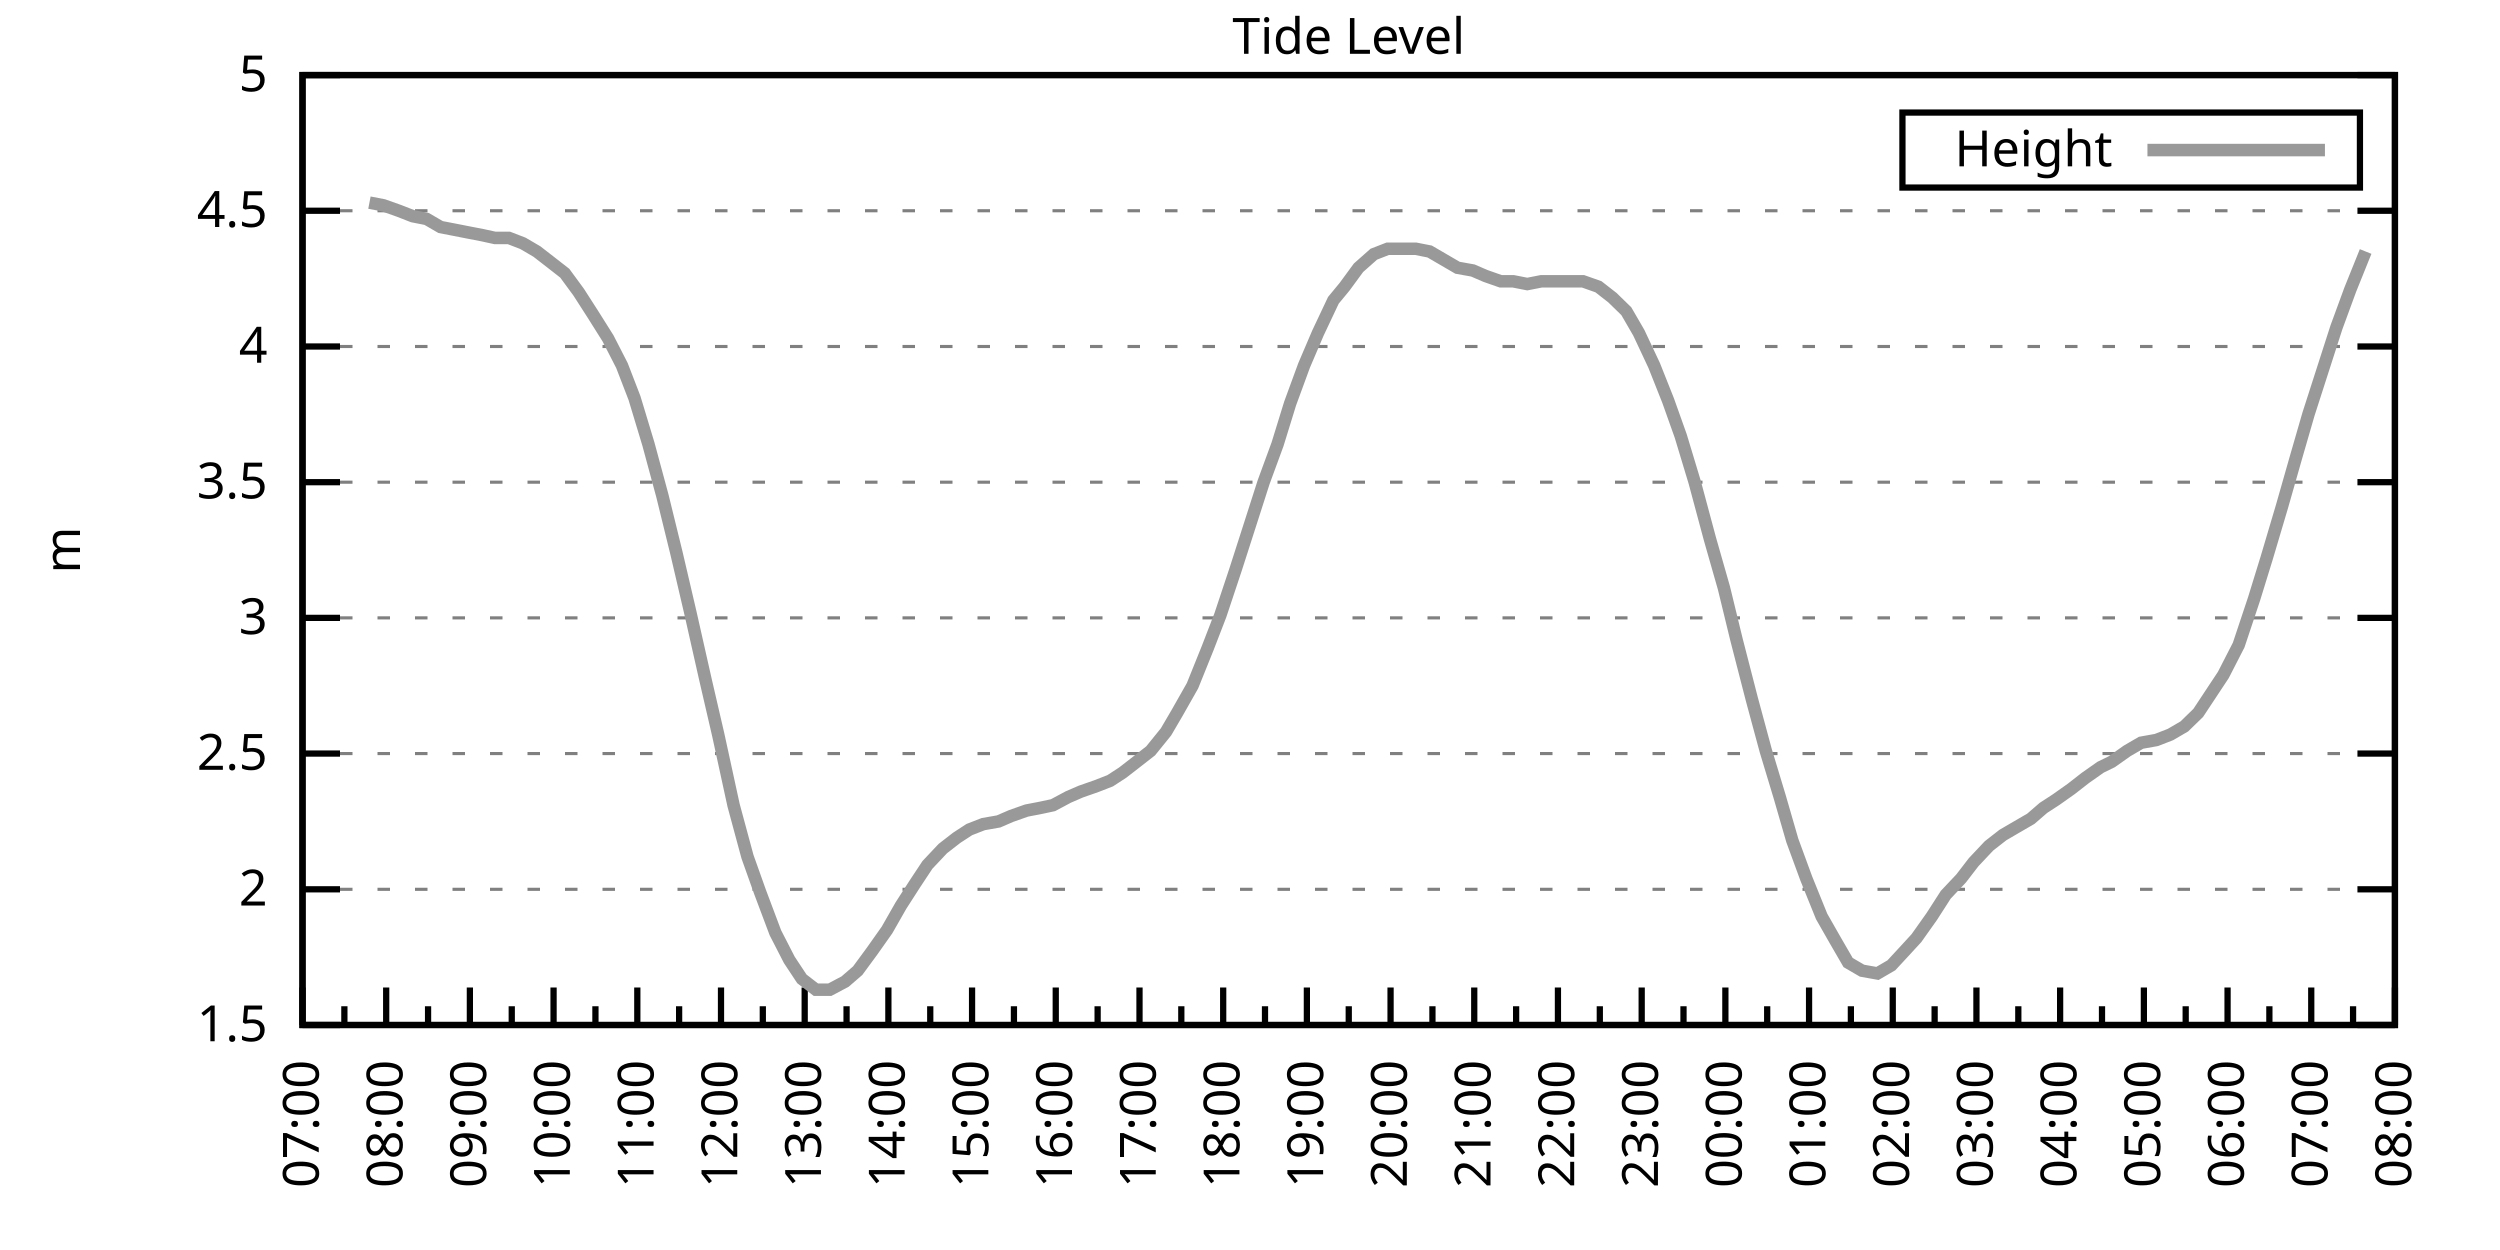
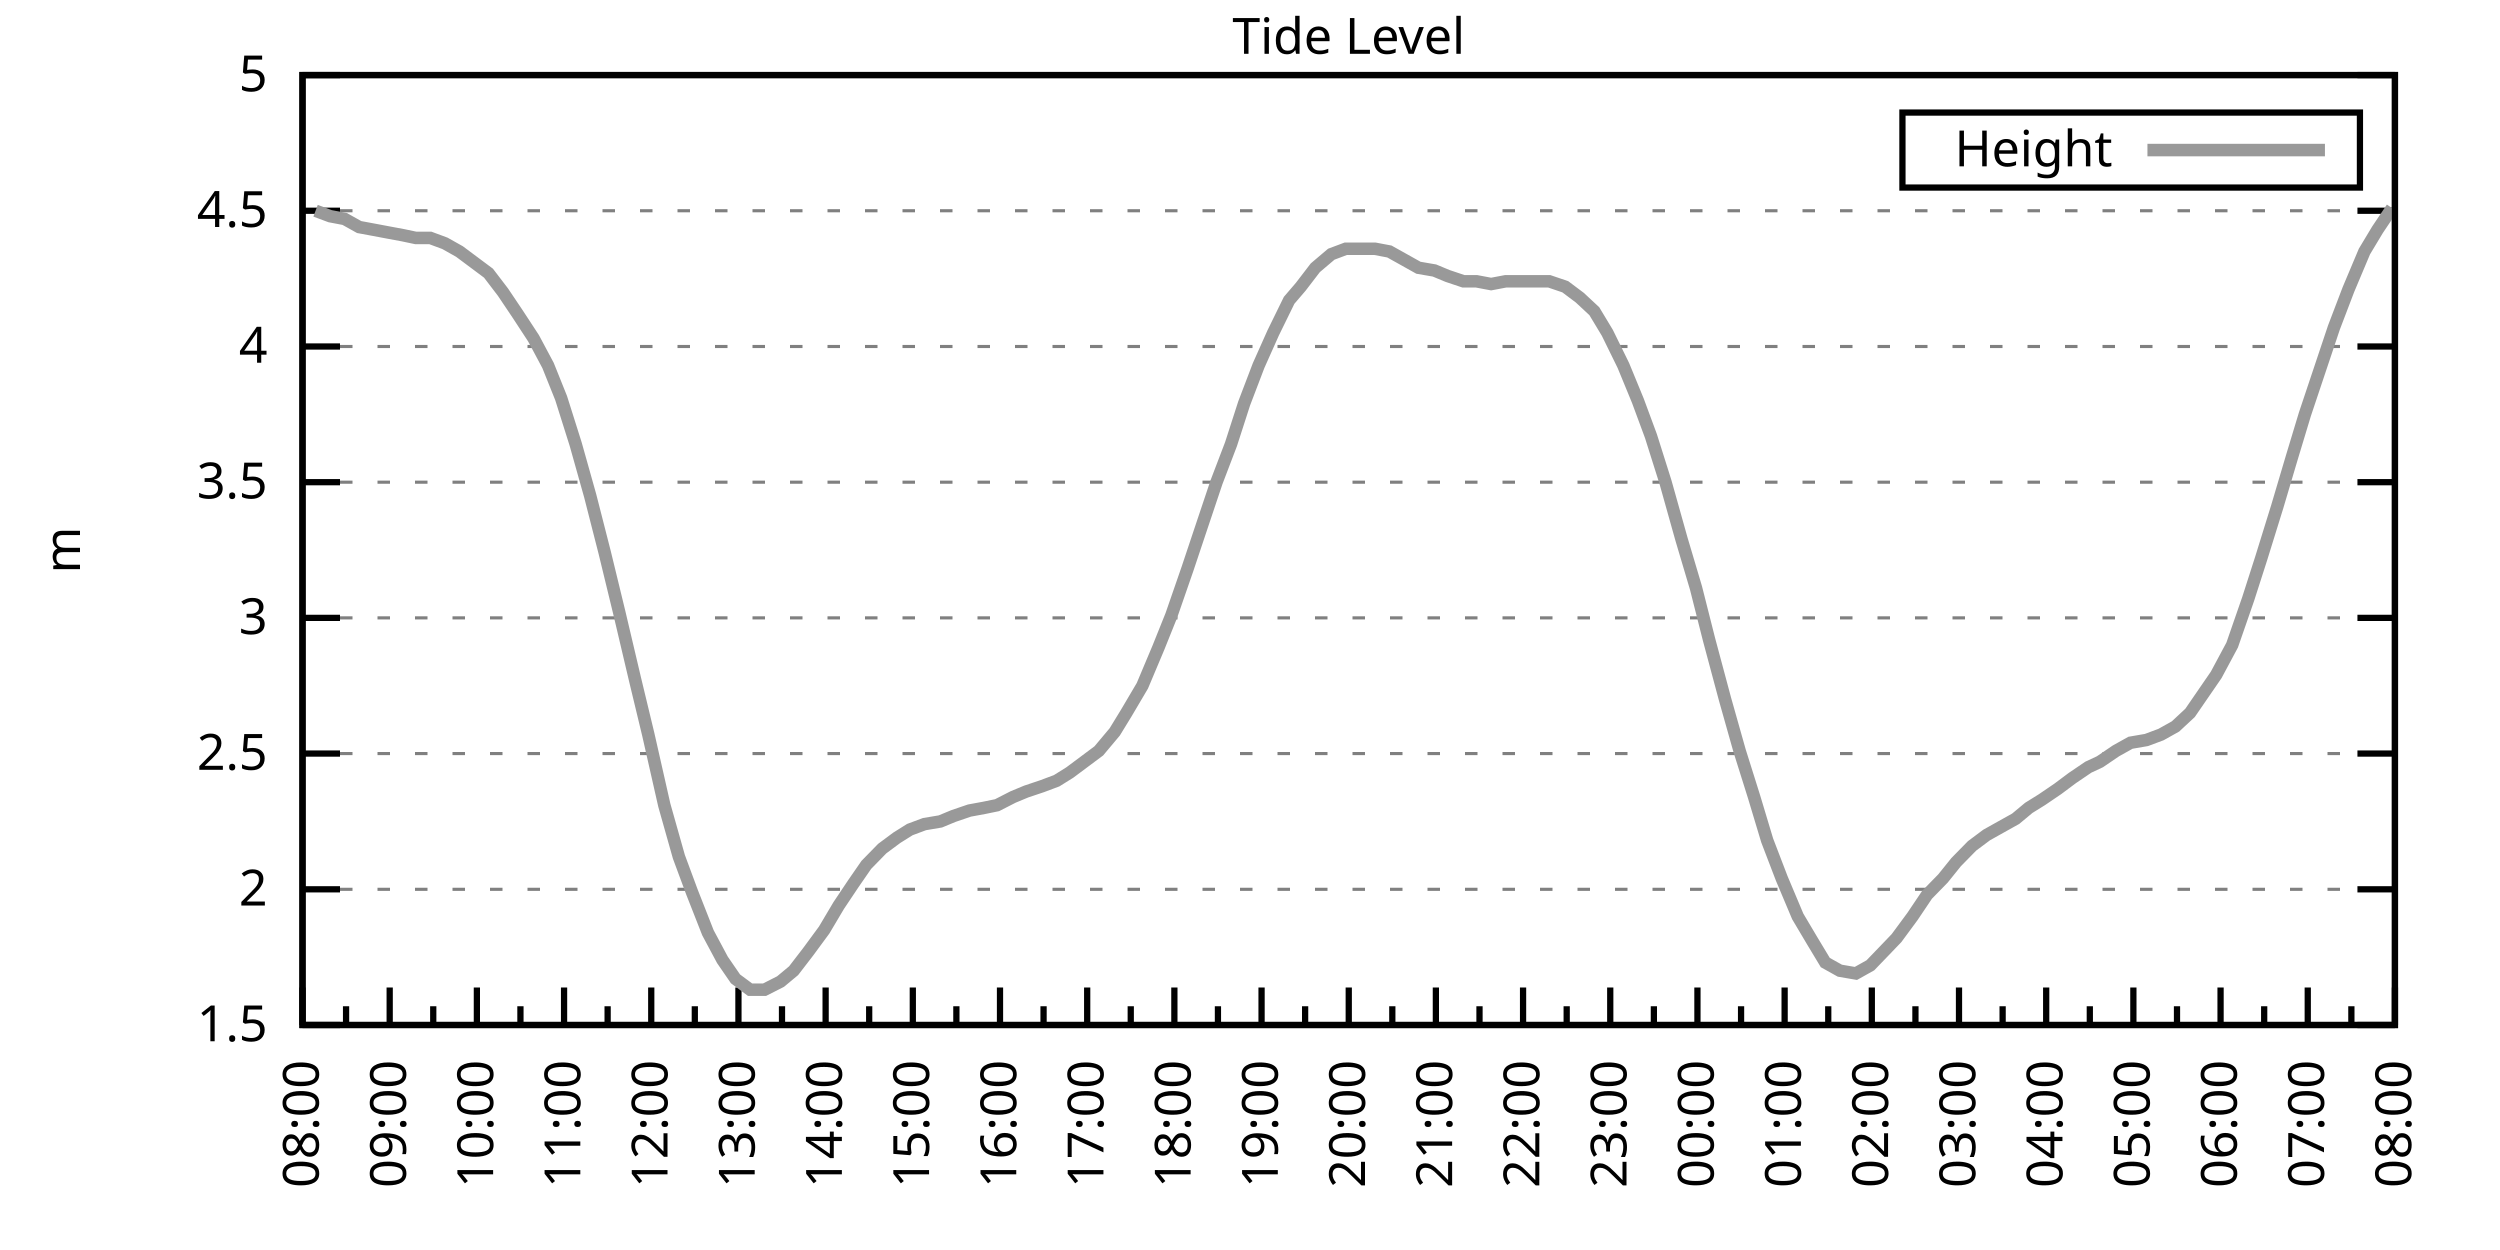
<svg xmlns="http://www.w3.org/2000/svg" xmlns:xlink="http://www.w3.org/1999/xlink" width="400" height="200" viewBox="0 0 400 200">
  <g id="gnuplot_canvas">
    <rect x="0" y="0" width="400" height="200" fill="none" />
    <defs>
      <circle id="gpDot" r="0.5" stroke-width="0.5" stroke="currentColor" />
      <path id="gpPt0" stroke-width="0.333" stroke="currentColor" d="M-1,0 h2 M0,-1 v2" />
      <path id="gpPt1" stroke-width="0.333" stroke="currentColor" d="M-1,-1 L1,1 M1,-1 L-1,1" />
      <path id="gpPt2" stroke-width="0.333" stroke="currentColor" d="M-1,0 L1,0 M0,-1 L0,1 M-1,-1 L1,1 M-1,1 L1,-1" />
      <rect id="gpPt3" stroke-width="0.333" stroke="currentColor" x="-1" y="-1" width="2" height="2" />
      <rect id="gpPt4" stroke-width="0.333" stroke="currentColor" fill="currentColor" x="-1" y="-1" width="2" height="2" />
      <circle id="gpPt5" stroke-width="0.333" stroke="currentColor" cx="0" cy="0" r="1" />
      <use xlink:href="#gpPt5" id="gpPt6" fill="currentColor" stroke="none" />
      <path id="gpPt7" stroke-width="0.333" stroke="currentColor" d="M0,-1.33 L-1.33,0.67 L1.33,0.67 z" />
      <use xlink:href="#gpPt7" id="gpPt8" fill="currentColor" stroke="none" />
      <use xlink:href="#gpPt7" id="gpPt9" stroke="currentColor" transform="rotate(180)" />
      <use xlink:href="#gpPt9" id="gpPt10" fill="currentColor" stroke="none" />
      <use xlink:href="#gpPt3" id="gpPt11" stroke="currentColor" transform="rotate(45)" />
      <use xlink:href="#gpPt11" id="gpPt12" fill="currentColor" stroke="none" />
      <path id="gpPt13" stroke-width="0.333" stroke="currentColor" d="M0,1.330 L1.265,0.411 L0.782,-1.067 L-0.782,-1.076 L-1.265,0.411 z" />
      <use xlink:href="#gpPt13" id="gpPt14" fill="currentColor" stroke="none" />
      <filter id="textbox" filterUnits="objectBoundingBox" x="0" y="0" height="1" width="1">
        <feFlood flood-color="white" flood-opacity="1" result="bgnd" />
        <feComposite in="SourceGraphic" in2="bgnd" operator="atop" />
      </filter>
      <filter id="greybox" filterUnits="objectBoundingBox" x="0" y="0" height="1" width="1">
        <feFlood flood-color="lightgrey" flood-opacity="1" result="grey" />
        <feComposite in="SourceGraphic" in2="grey" operator="atop" />
      </filter>
    </defs>
    <g fill="none" color="white" stroke="currentColor" stroke-width="1.00" stroke-linecap="butt" stroke-linejoin="miter">
</g>
    <g fill="none" color="black" stroke="currentColor" stroke-width="1.00" stroke-linecap="butt" stroke-linejoin="miter">
      <g stroke="none" shape-rendering="crispEdges">
        <polygon fill="rgb(255, 255, 255)" points="48.40,164.00 383.18,164.00 383.18,12.02 48.40,12.02 " />
      </g>
    </g>
    <g fill="none" color="black" stroke="currentColor" stroke-width="1.00" stroke-linecap="butt" stroke-linejoin="miter">
</g>
    <g fill="none" color="black" stroke="black" stroke-width="0.50" stroke-linecap="butt" stroke-linejoin="miter">
</g>
    <g fill="none" color="gray" stroke="currentColor" stroke-width="0.50" stroke-linecap="butt" stroke-linejoin="miter">
      <path stroke="gray" stroke-dasharray="2,4" class="gridline" d="M48.40,164.00 L383.19,164.00  " />
    </g>
    <g fill="none" color="gray" stroke="gray" stroke-width="1.00" stroke-linecap="butt" stroke-linejoin="miter">
</g>
    <g fill="none" color="black" stroke="currentColor" stroke-width="1.00" stroke-linecap="butt" stroke-linejoin="miter">
      <path stroke="black" d="M48.40,164.00 L54.40,164.00 M383.19,164.00 L377.19,164.00  " />
      <g transform="translate(42.80,166.60)" stroke="none" fill="black" font-family="Sans" font-size="8.00" text-anchor="end">
        <text>
          <tspan font-family="Sans"> 1.5</tspan>
        </text>
      </g>
    </g>
    <g fill="none" color="black" stroke="currentColor" stroke-width="1.00" stroke-linecap="butt" stroke-linejoin="miter">
</g>
    <g fill="none" color="black" stroke="black" stroke-width="0.50" stroke-linecap="butt" stroke-linejoin="miter">
</g>
    <g fill="none" color="gray" stroke="currentColor" stroke-width="0.50" stroke-linecap="butt" stroke-linejoin="miter">
      <path stroke="gray" stroke-dasharray="2,4" class="gridline" d="M48.40,142.29 L383.19,142.29  " />
    </g>
    <g fill="none" color="gray" stroke="gray" stroke-width="1.00" stroke-linecap="butt" stroke-linejoin="miter">
</g>
    <g fill="none" color="black" stroke="currentColor" stroke-width="1.00" stroke-linecap="butt" stroke-linejoin="miter">
      <path stroke="black" d="M48.40,142.29 L54.40,142.29 M383.19,142.29 L377.19,142.29  " />
      <g transform="translate(42.80,144.89)" stroke="none" fill="black" font-family="Sans" font-size="8.00" text-anchor="end">
        <text>
          <tspan font-family="Sans"> 2</tspan>
        </text>
      </g>
    </g>
    <g fill="none" color="black" stroke="currentColor" stroke-width="1.00" stroke-linecap="butt" stroke-linejoin="miter">
</g>
    <g fill="none" color="black" stroke="black" stroke-width="0.50" stroke-linecap="butt" stroke-linejoin="miter">
</g>
    <g fill="none" color="gray" stroke="currentColor" stroke-width="0.50" stroke-linecap="butt" stroke-linejoin="miter">
      <path stroke="gray" stroke-dasharray="2,4" class="gridline" d="M48.40,120.57 L383.19,120.57  " />
    </g>
    <g fill="none" color="gray" stroke="gray" stroke-width="1.00" stroke-linecap="butt" stroke-linejoin="miter">
</g>
    <g fill="none" color="black" stroke="currentColor" stroke-width="1.00" stroke-linecap="butt" stroke-linejoin="miter">
      <path stroke="black" d="M48.40,120.57 L54.40,120.57 M383.19,120.57 L377.19,120.57  " />
      <g transform="translate(42.80,123.17)" stroke="none" fill="black" font-family="Sans" font-size="8.00" text-anchor="end">
        <text>
          <tspan font-family="Sans"> 2.5</tspan>
        </text>
      </g>
    </g>
    <g fill="none" color="black" stroke="currentColor" stroke-width="1.00" stroke-linecap="butt" stroke-linejoin="miter">
</g>
    <g fill="none" color="black" stroke="black" stroke-width="0.50" stroke-linecap="butt" stroke-linejoin="miter">
</g>
    <g fill="none" color="gray" stroke="currentColor" stroke-width="0.50" stroke-linecap="butt" stroke-linejoin="miter">
      <path stroke="gray" stroke-dasharray="2,4" class="gridline" d="M48.40,98.86 L383.19,98.86  " />
    </g>
    <g fill="none" color="gray" stroke="gray" stroke-width="1.00" stroke-linecap="butt" stroke-linejoin="miter">
</g>
    <g fill="none" color="black" stroke="currentColor" stroke-width="1.00" stroke-linecap="butt" stroke-linejoin="miter">
      <path stroke="black" d="M48.40,98.86 L54.40,98.86 M383.19,98.86 L377.19,98.86  " />
      <g transform="translate(42.80,101.46)" stroke="none" fill="black" font-family="Sans" font-size="8.00" text-anchor="end">
        <text>
          <tspan font-family="Sans"> 3</tspan>
        </text>
      </g>
    </g>
    <g fill="none" color="black" stroke="currentColor" stroke-width="1.00" stroke-linecap="butt" stroke-linejoin="miter">
</g>
    <g fill="none" color="black" stroke="black" stroke-width="0.50" stroke-linecap="butt" stroke-linejoin="miter">
</g>
    <g fill="none" color="gray" stroke="currentColor" stroke-width="0.50" stroke-linecap="butt" stroke-linejoin="miter">
      <path stroke="gray" stroke-dasharray="2,4" class="gridline" d="M48.40,77.15 L383.19,77.15  " />
    </g>
    <g fill="none" color="gray" stroke="gray" stroke-width="1.00" stroke-linecap="butt" stroke-linejoin="miter">
</g>
    <g fill="none" color="black" stroke="currentColor" stroke-width="1.00" stroke-linecap="butt" stroke-linejoin="miter">
      <path stroke="black" d="M48.40,77.15 L54.40,77.15 M383.19,77.15 L377.19,77.15  " />
      <g transform="translate(42.80,79.75)" stroke="none" fill="black" font-family="Sans" font-size="8.00" text-anchor="end">
        <text>
          <tspan font-family="Sans"> 3.5</tspan>
        </text>
      </g>
    </g>
    <g fill="none" color="black" stroke="currentColor" stroke-width="1.00" stroke-linecap="butt" stroke-linejoin="miter">
</g>
    <g fill="none" color="black" stroke="black" stroke-width="0.50" stroke-linecap="butt" stroke-linejoin="miter">
</g>
    <g fill="none" color="gray" stroke="currentColor" stroke-width="0.50" stroke-linecap="butt" stroke-linejoin="miter">
      <path stroke="gray" stroke-dasharray="2,4" class="gridline" d="M48.40,55.44 L383.19,55.44  " />
    </g>
    <g fill="none" color="gray" stroke="gray" stroke-width="1.00" stroke-linecap="butt" stroke-linejoin="miter">
</g>
    <g fill="none" color="black" stroke="currentColor" stroke-width="1.00" stroke-linecap="butt" stroke-linejoin="miter">
      <path stroke="black" d="M48.40,55.44 L54.40,55.44 M383.19,55.44 L377.19,55.44  " />
      <g transform="translate(42.80,58.04)" stroke="none" fill="black" font-family="Sans" font-size="8.00" text-anchor="end">
        <text>
          <tspan font-family="Sans"> 4</tspan>
        </text>
      </g>
    </g>
    <g fill="none" color="black" stroke="currentColor" stroke-width="1.00" stroke-linecap="butt" stroke-linejoin="miter">
</g>
    <g fill="none" color="black" stroke="black" stroke-width="0.50" stroke-linecap="butt" stroke-linejoin="miter">
</g>
    <g fill="none" color="gray" stroke="currentColor" stroke-width="0.50" stroke-linecap="butt" stroke-linejoin="miter">
      <path stroke="gray" stroke-dasharray="2,4" class="gridline" d="M48.40,33.72 L383.19,33.72  " />
    </g>
    <g fill="none" color="gray" stroke="gray" stroke-width="1.00" stroke-linecap="butt" stroke-linejoin="miter">
</g>
    <g fill="none" color="black" stroke="currentColor" stroke-width="1.00" stroke-linecap="butt" stroke-linejoin="miter">
      <path stroke="black" d="M48.40,33.72 L54.40,33.72 M383.19,33.72 L377.19,33.72  " />
      <g transform="translate(42.80,36.32)" stroke="none" fill="black" font-family="Sans" font-size="8.00" text-anchor="end">
        <text>
          <tspan font-family="Sans"> 4.5</tspan>
        </text>
      </g>
    </g>
    <g fill="none" color="black" stroke="currentColor" stroke-width="1.00" stroke-linecap="butt" stroke-linejoin="miter">
</g>
    <g fill="none" color="black" stroke="black" stroke-width="0.50" stroke-linecap="butt" stroke-linejoin="miter">
</g>
    <g fill="none" color="gray" stroke="currentColor" stroke-width="0.50" stroke-linecap="butt" stroke-linejoin="miter">
      <path stroke="gray" stroke-dasharray="2,4" class="gridline" d="M48.40,12.01 L383.19,12.01  " />
    </g>
    <g fill="none" color="gray" stroke="gray" stroke-width="1.00" stroke-linecap="butt" stroke-linejoin="miter">
</g>
    <g fill="none" color="black" stroke="currentColor" stroke-width="1.00" stroke-linecap="butt" stroke-linejoin="miter">
      <path stroke="black" d="M48.40,12.01 L54.40,12.01 M383.19,12.01 L377.19,12.01  " />
      <g transform="translate(42.80,14.61)" stroke="none" fill="black" font-family="Sans" font-size="8.00" text-anchor="end">
        <text>
          <tspan font-family="Sans"> 5</tspan>
        </text>
      </g>
    </g>
    <g fill="none" color="black" stroke="currentColor" stroke-width="1.00" stroke-linecap="butt" stroke-linejoin="miter">
      <path stroke="black" d="M48.40,164.00 L48.40,158.00  " />
      <g transform="translate(51.00,169.60) rotate(270)" stroke="none" fill="black" font-family="Sans" font-size="8.00" text-anchor="end">
        <text>
+           <tspan font-family="Sans">08:00</tspan>
+         </text>
+       </g>
+     </g>
+     <g fill="none" color="black" stroke="currentColor" stroke-width="1.00" stroke-linecap="butt" stroke-linejoin="miter">
+       <path stroke="black" d="M55.37,164.00 L55.37,161.00 M62.35,164.00 L62.35,158.00  " />
+       <g transform="translate(64.95,169.60) rotate(270)" stroke="none" fill="black" font-family="Sans" font-size="8.00" text-anchor="end">
+         <text>
+           <tspan font-family="Sans">09:00</tspan>
+         </text>
+       </g>
+     </g>
+     <g fill="none" color="black" stroke="currentColor" stroke-width="1.00" stroke-linecap="butt" stroke-linejoin="miter">
+       <path stroke="black" d="M69.32,164.00 L69.32,161.00 M76.30,164.00 L76.30,158.00  " />
+       <g transform="translate(78.90,169.60) rotate(270)" stroke="none" fill="black" font-family="Sans" font-size="8.00" text-anchor="end">
+         <text>
+           <tspan font-family="Sans">10:00</tspan>
+         </text>
+       </g>
+     </g>
+     <g fill="none" color="black" stroke="currentColor" stroke-width="1.00" stroke-linecap="butt" stroke-linejoin="miter">
+       <path stroke="black" d="M83.27,164.00 L83.27,161.00 M90.25,164.00 L90.25,158.00  " />
+       <g transform="translate(92.85,169.60) rotate(270)" stroke="none" fill="black" font-family="Sans" font-size="8.00" text-anchor="end">
+         <text>
+           <tspan font-family="Sans">11:00</tspan>
+         </text>
+       </g>
+     </g>
+     <g fill="none" color="black" stroke="currentColor" stroke-width="1.00" stroke-linecap="butt" stroke-linejoin="miter">
+       <path stroke="black" d="M97.22,164.00 L97.22,161.00 M104.20,164.00 L104.20,158.00  " />
+       <g transform="translate(106.80,169.60) rotate(270)" stroke="none" fill="black" font-family="Sans" font-size="8.00" text-anchor="end">
+         <text>
+           <tspan font-family="Sans">12:00</tspan>
+         </text>
+       </g>
+     </g>
+     <g fill="none" color="black" stroke="currentColor" stroke-width="1.00" stroke-linecap="butt" stroke-linejoin="miter">
+       <path stroke="black" d="M111.17,164.00 L111.17,161.00 M118.15,164.00 L118.15,158.00  " />
+       <g transform="translate(120.75,169.60) rotate(270)" stroke="none" fill="black" font-family="Sans" font-size="8.00" text-anchor="end">
+         <text>
+           <tspan font-family="Sans">13:00</tspan>
+         </text>
+       </g>
+     </g>
+     <g fill="none" color="black" stroke="currentColor" stroke-width="1.00" stroke-linecap="butt" stroke-linejoin="miter">
+       <path stroke="black" d="M125.12,164.00 L125.12,161.00 M132.10,164.00 L132.10,158.00  " />
+       <g transform="translate(134.70,169.60) rotate(270)" stroke="none" fill="black" font-family="Sans" font-size="8.00" text-anchor="end">
+         <text>
+           <tspan font-family="Sans">14:00</tspan>
+         </text>
+       </g>
+     </g>
+     <g fill="none" color="black" stroke="currentColor" stroke-width="1.00" stroke-linecap="butt" stroke-linejoin="miter">
+       <path stroke="black" d="M139.07,164.00 L139.07,161.00 M146.05,164.00 L146.05,158.00  " />
+       <g transform="translate(148.65,169.60) rotate(270)" stroke="none" fill="black" font-family="Sans" font-size="8.00" text-anchor="end">
+         <text>
+           <tspan font-family="Sans">15:00</tspan>
+         </text>
+       </g>
+     </g>
+     <g fill="none" color="black" stroke="currentColor" stroke-width="1.00" stroke-linecap="butt" stroke-linejoin="miter">
+       <path stroke="black" d="M153.02,164.00 L153.02,161.00 M160.00,164.00 L160.00,158.00  " />
+       <g transform="translate(162.60,169.60) rotate(270)" stroke="none" fill="black" font-family="Sans" font-size="8.00" text-anchor="end">
+         <text>
+           <tspan font-family="Sans">16:00</tspan>
+         </text>
+       </g>
+     </g>
+     <g fill="none" color="black" stroke="currentColor" stroke-width="1.00" stroke-linecap="butt" stroke-linejoin="miter">
+       <path stroke="black" d="M166.97,164.00 L166.97,161.00 M173.95,164.00 L173.95,158.00  " />
+       <g transform="translate(176.55,169.60) rotate(270)" stroke="none" fill="black" font-family="Sans" font-size="8.00" text-anchor="end">
+         <text>
+           <tspan font-family="Sans">17:00</tspan>
+         </text>
+       </g>
+     </g>
+     <g fill="none" color="black" stroke="currentColor" stroke-width="1.00" stroke-linecap="butt" stroke-linejoin="miter">
+       <path stroke="black" d="M180.92,164.00 L180.92,161.00 M187.90,164.00 L187.90,158.00  " />
+       <g transform="translate(190.50,169.60) rotate(270)" stroke="none" fill="black" font-family="Sans" font-size="8.00" text-anchor="end">
+         <text>
+           <tspan font-family="Sans">18:00</tspan>
+         </text>
+       </g>
+     </g>
+     <g fill="none" color="black" stroke="currentColor" stroke-width="1.00" stroke-linecap="butt" stroke-linejoin="miter">
+       <path stroke="black" d="M194.87,164.00 L194.87,161.00 M201.85,164.00 L201.85,158.00  " />
+       <g transform="translate(204.45,169.60) rotate(270)" stroke="none" fill="black" font-family="Sans" font-size="8.00" text-anchor="end">
+         <text>
+           <tspan font-family="Sans">19:00</tspan>
+         </text>
+       </g>
+     </g>
+     <g fill="none" color="black" stroke="currentColor" stroke-width="1.00" stroke-linecap="butt" stroke-linejoin="miter">
+       <path stroke="black" d="M208.82,164.00 L208.82,161.00 M215.80,164.00 L215.80,158.00  " />
+       <g transform="translate(218.40,169.60) rotate(270)" stroke="none" fill="black" font-family="Sans" font-size="8.00" text-anchor="end">
+         <text>
+           <tspan font-family="Sans">20:00</tspan>
+         </text>
+       </g>
+     </g>
+     <g fill="none" color="black" stroke="currentColor" stroke-width="1.00" stroke-linecap="butt" stroke-linejoin="miter">
+       <path stroke="black" d="M222.77,164.00 L222.77,161.00 M229.74,164.00 L229.74,158.00  " />
+       <g transform="translate(232.34,169.60) rotate(270)" stroke="none" fill="black" font-family="Sans" font-size="8.00" text-anchor="end">
+         <text>
+           <tspan font-family="Sans">21:00</tspan>
+         </text>
+       </g>
+     </g>
+     <g fill="none" color="black" stroke="currentColor" stroke-width="1.00" stroke-linecap="butt" stroke-linejoin="miter">
+       <path stroke="black" d="M236.72,164.00 L236.72,161.00 M243.69,164.00 L243.69,158.00  " />
+       <g transform="translate(246.29,169.60) rotate(270)" stroke="none" fill="black" font-family="Sans" font-size="8.00" text-anchor="end">
+         <text>
+           <tspan font-family="Sans">22:00</tspan>
+         </text>
+       </g>
+     </g>
+     <g fill="none" color="black" stroke="currentColor" stroke-width="1.00" stroke-linecap="butt" stroke-linejoin="miter">
+       <path stroke="black" d="M250.67,164.00 L250.67,161.00 M257.64,164.00 L257.64,158.00  " />
+       <g transform="translate(260.24,169.60) rotate(270)" stroke="none" fill="black" font-family="Sans" font-size="8.00" text-anchor="end">
+         <text>
+           <tspan font-family="Sans">23:00</tspan>
+         </text>
+       </g>
+     </g>
+     <g fill="none" color="black" stroke="currentColor" stroke-width="1.00" stroke-linecap="butt" stroke-linejoin="miter">
+       <path stroke="black" d="M264.62,164.00 L264.62,161.00 M271.59,164.00 L271.59,158.00  " />
+       <g transform="translate(274.19,169.60) rotate(270)" stroke="none" fill="black" font-family="Sans" font-size="8.00" text-anchor="end">
+         <text>
+           <tspan font-family="Sans">00:00</tspan>
+         </text>
+       </g>
+     </g>
+     <g fill="none" color="black" stroke="currentColor" stroke-width="1.00" stroke-linecap="butt" stroke-linejoin="miter">
+       <path stroke="black" d="M278.57,164.00 L278.57,161.00 M285.54,164.00 L285.54,158.00  " />
+       <g transform="translate(288.14,169.60) rotate(270)" stroke="none" fill="black" font-family="Sans" font-size="8.00" text-anchor="end">
+         <text>
+           <tspan font-family="Sans">01:00</tspan>
+         </text>
+       </g>
+     </g>
+     <g fill="none" color="black" stroke="currentColor" stroke-width="1.00" stroke-linecap="butt" stroke-linejoin="miter">
+       <path stroke="black" d="M292.52,164.00 L292.52,161.00 M299.49,164.00 L299.49,158.00  " />
+       <g transform="translate(302.09,169.60) rotate(270)" stroke="none" fill="black" font-family="Sans" font-size="8.00" text-anchor="end">
+         <text>
+           <tspan font-family="Sans">02:00</tspan>
+         </text>
+       </g>
+     </g>
+     <g fill="none" color="black" stroke="currentColor" stroke-width="1.00" stroke-linecap="butt" stroke-linejoin="miter">
+       <path stroke="black" d="M306.47,164.00 L306.47,161.00 M313.44,164.00 L313.44,158.00  " />
+       <g transform="translate(316.04,169.60) rotate(270)" stroke="none" fill="black" font-family="Sans" font-size="8.00" text-anchor="end">
+         <text>
+           <tspan font-family="Sans">03:00</tspan>
+         </text>
+       </g>
+     </g>
+     <g fill="none" color="black" stroke="currentColor" stroke-width="1.00" stroke-linecap="butt" stroke-linejoin="miter">
+       <path stroke="black" d="M320.42,164.00 L320.42,161.00 M327.39,164.00 L327.39,158.00  " />
+       <g transform="translate(329.99,169.60) rotate(270)" stroke="none" fill="black" font-family="Sans" font-size="8.00" text-anchor="end">
+         <text>
+           <tspan font-family="Sans">04:00</tspan>
+         </text>
+       </g>
+     </g>
+     <g fill="none" color="black" stroke="currentColor" stroke-width="1.00" stroke-linecap="butt" stroke-linejoin="miter">
+       <path stroke="black" d="M334.37,164.00 L334.37,161.00 M341.34,164.00 L341.34,158.00  " />
+       <g transform="translate(343.94,169.60) rotate(270)" stroke="none" fill="black" font-family="Sans" font-size="8.00" text-anchor="end">
+         <text>
+           <tspan font-family="Sans">05:00</tspan>
+         </text>
+       </g>
+     </g>
+     <g fill="none" color="black" stroke="currentColor" stroke-width="1.00" stroke-linecap="butt" stroke-linejoin="miter">
+       <path stroke="black" d="M348.32,164.00 L348.32,161.00 M355.29,164.00 L355.29,158.00  " />
+       <g transform="translate(357.89,169.60) rotate(270)" stroke="none" fill="black" font-family="Sans" font-size="8.00" text-anchor="end">
+         <text>
+           <tspan font-family="Sans">06:00</tspan>
+         </text>
+       </g>
+     </g>
+     <g fill="none" color="black" stroke="currentColor" stroke-width="1.00" stroke-linecap="butt" stroke-linejoin="miter">
+       <path stroke="black" d="M362.27,164.00 L362.27,161.00 M369.24,164.00 L369.24,158.00  " />
+       <g transform="translate(371.84,169.60) rotate(270)" stroke="none" fill="black" font-family="Sans" font-size="8.00" text-anchor="end">
+         <text>
          <tspan font-family="Sans">07:00</tspan>
        </text>
      </g>
    </g>
    <g fill="none" color="black" stroke="currentColor" stroke-width="1.00" stroke-linecap="butt" stroke-linejoin="miter">
-       <path stroke="black" d="M55.10,164.00 L55.10,161.00 M61.79,164.00 L61.79,158.00  " />
-       <g transform="translate(64.39,169.60) rotate(270)" stroke="none" fill="black" font-family="Sans" font-size="8.00" text-anchor="end">
-         <text>
-           <tspan font-family="Sans">08:00</tspan>
-         </text>
-       </g>
-     </g>
-     <g fill="none" color="black" stroke="currentColor" stroke-width="1.00" stroke-linecap="butt" stroke-linejoin="miter">
-       <path stroke="black" d="M68.49,164.00 L68.49,161.00 M75.18,164.00 L75.18,158.00  " />
-       <g transform="translate(77.78,169.60) rotate(270)" stroke="none" fill="black" font-family="Sans" font-size="8.00" text-anchor="end">
-         <text>
-           <tspan font-family="Sans">09:00</tspan>
-         </text>
-       </g>
-     </g>
-     <g fill="none" color="black" stroke="currentColor" stroke-width="1.00" stroke-linecap="butt" stroke-linejoin="miter">
-       <path stroke="black" d="M81.88,164.00 L81.88,161.00 M88.57,164.00 L88.57,158.00  " />
-       <g transform="translate(91.17,169.60) rotate(270)" stroke="none" fill="black" font-family="Sans" font-size="8.00" text-anchor="end">
-         <text>
-           <tspan font-family="Sans">10:00</tspan>
-         </text>
-       </g>
-     </g>
-     <g fill="none" color="black" stroke="currentColor" stroke-width="1.00" stroke-linecap="butt" stroke-linejoin="miter">
-       <path stroke="black" d="M95.27,164.00 L95.27,161.00 M101.97,164.00 L101.97,158.00  " />
-       <g transform="translate(104.57,169.60) rotate(270)" stroke="none" fill="black" font-family="Sans" font-size="8.00" text-anchor="end">
-         <text>
-           <tspan font-family="Sans">11:00</tspan>
-         </text>
-       </g>
-     </g>
-     <g fill="none" color="black" stroke="currentColor" stroke-width="1.00" stroke-linecap="butt" stroke-linejoin="miter">
-       <path stroke="black" d="M108.66,164.00 L108.66,161.00 M115.36,164.00 L115.36,158.00  " />
-       <g transform="translate(117.96,169.60) rotate(270)" stroke="none" fill="black" font-family="Sans" font-size="8.00" text-anchor="end">
-         <text>
-           <tspan font-family="Sans">12:00</tspan>
-         </text>
-       </g>
-     </g>
-     <g fill="none" color="black" stroke="currentColor" stroke-width="1.00" stroke-linecap="butt" stroke-linejoin="miter">
-       <path stroke="black" d="M122.05,164.00 L122.05,161.00 M128.75,164.00 L128.75,158.00  " />
-       <g transform="translate(131.35,169.60) rotate(270)" stroke="none" fill="black" font-family="Sans" font-size="8.00" text-anchor="end">
-         <text>
-           <tspan font-family="Sans">13:00</tspan>
-         </text>
-       </g>
-     </g>
-     <g fill="none" color="black" stroke="currentColor" stroke-width="1.00" stroke-linecap="butt" stroke-linejoin="miter">
-       <path stroke="black" d="M135.45,164.00 L135.45,161.00 M142.14,164.00 L142.14,158.00  " />
-       <g transform="translate(144.74,169.60) rotate(270)" stroke="none" fill="black" font-family="Sans" font-size="8.00" text-anchor="end">
-         <text>
-           <tspan font-family="Sans">14:00</tspan>
-         </text>
-       </g>
-     </g>
-     <g fill="none" color="black" stroke="currentColor" stroke-width="1.00" stroke-linecap="butt" stroke-linejoin="miter">
-       <path stroke="black" d="M148.84,164.00 L148.84,161.00 M155.53,164.00 L155.53,158.00  " />
-       <g transform="translate(158.13,169.60) rotate(270)" stroke="none" fill="black" font-family="Sans" font-size="8.00" text-anchor="end">
-         <text>
-           <tspan font-family="Sans">15:00</tspan>
-         </text>
-       </g>
-     </g>
-     <g fill="none" color="black" stroke="currentColor" stroke-width="1.00" stroke-linecap="butt" stroke-linejoin="miter">
-       <path stroke="black" d="M162.23,164.00 L162.23,161.00 M168.92,164.00 L168.92,158.00  " />
-       <g transform="translate(171.52,169.60) rotate(270)" stroke="none" fill="black" font-family="Sans" font-size="8.00" text-anchor="end">
-         <text>
-           <tspan font-family="Sans">16:00</tspan>
-         </text>
-       </g>
-     </g>
-     <g fill="none" color="black" stroke="currentColor" stroke-width="1.00" stroke-linecap="butt" stroke-linejoin="miter">
-       <path stroke="black" d="M175.62,164.00 L175.62,161.00 M182.32,164.00 L182.32,158.00  " />
-       <g transform="translate(184.92,169.60) rotate(270)" stroke="none" fill="black" font-family="Sans" font-size="8.00" text-anchor="end">
-         <text>
-           <tspan font-family="Sans">17:00</tspan>
-         </text>
-       </g>
-     </g>
-     <g fill="none" color="black" stroke="currentColor" stroke-width="1.00" stroke-linecap="butt" stroke-linejoin="miter">
-       <path stroke="black" d="M189.01,164.00 L189.01,161.00 M195.71,164.00 L195.71,158.00  " />
-       <g transform="translate(198.31,169.60) rotate(270)" stroke="none" fill="black" font-family="Sans" font-size="8.00" text-anchor="end">
-         <text>
-           <tspan font-family="Sans">18:00</tspan>
-         </text>
-       </g>
-     </g>
-     <g fill="none" color="black" stroke="currentColor" stroke-width="1.00" stroke-linecap="butt" stroke-linejoin="miter">
-       <path stroke="black" d="M202.40,164.00 L202.40,161.00 M209.10,164.00 L209.10,158.00  " />
-       <g transform="translate(211.70,169.60) rotate(270)" stroke="none" fill="black" font-family="Sans" font-size="8.00" text-anchor="end">
-         <text>
-           <tspan font-family="Sans">19:00</tspan>
-         </text>
-       </g>
-     </g>
-     <g fill="none" color="black" stroke="currentColor" stroke-width="1.00" stroke-linecap="butt" stroke-linejoin="miter">
-       <path stroke="black" d="M215.80,164.00 L215.80,161.00 M222.49,164.00 L222.49,158.00  " />
-       <g transform="translate(225.09,169.60) rotate(270)" stroke="none" fill="black" font-family="Sans" font-size="8.00" text-anchor="end">
-         <text>
-           <tspan font-family="Sans">20:00</tspan>
-         </text>
-       </g>
-     </g>
-     <g fill="none" color="black" stroke="currentColor" stroke-width="1.00" stroke-linecap="butt" stroke-linejoin="miter">
-       <path stroke="black" d="M229.19,164.00 L229.19,161.00 M235.88,164.00 L235.88,158.00  " />
-       <g transform="translate(238.48,169.60) rotate(270)" stroke="none" fill="black" font-family="Sans" font-size="8.00" text-anchor="end">
-         <text>
-           <tspan font-family="Sans">21:00</tspan>
-         </text>
-       </g>
-     </g>
-     <g fill="none" color="black" stroke="currentColor" stroke-width="1.00" stroke-linecap="butt" stroke-linejoin="miter">
-       <path stroke="black" d="M242.58,164.00 L242.58,161.00 M249.27,164.00 L249.27,158.00  " />
-       <g transform="translate(251.87,169.60) rotate(270)" stroke="none" fill="black" font-family="Sans" font-size="8.00" text-anchor="end">
-         <text>
-           <tspan font-family="Sans">22:00</tspan>
-         </text>
-       </g>
-     </g>
-     <g fill="none" color="black" stroke="currentColor" stroke-width="1.00" stroke-linecap="butt" stroke-linejoin="miter">
-       <path stroke="black" d="M255.97,164.00 L255.97,161.00 M262.67,164.00 L262.67,158.00  " />
-       <g transform="translate(265.27,169.60) rotate(270)" stroke="none" fill="black" font-family="Sans" font-size="8.00" text-anchor="end">
-         <text>
-           <tspan font-family="Sans">23:00</tspan>
-         </text>
-       </g>
-     </g>
-     <g fill="none" color="black" stroke="currentColor" stroke-width="1.00" stroke-linecap="butt" stroke-linejoin="miter">
-       <path stroke="black" d="M269.36,164.00 L269.36,161.00 M276.06,164.00 L276.06,158.00  " />
-       <g transform="translate(278.66,169.60) rotate(270)" stroke="none" fill="black" font-family="Sans" font-size="8.00" text-anchor="end">
-         <text>
-           <tspan font-family="Sans">00:00</tspan>
-         </text>
-       </g>
-     </g>
-     <g fill="none" color="black" stroke="currentColor" stroke-width="1.00" stroke-linecap="butt" stroke-linejoin="miter">
-       <path stroke="black" d="M282.75,164.00 L282.75,161.00 M289.45,164.00 L289.45,158.00  " />
-       <g transform="translate(292.05,169.60) rotate(270)" stroke="none" fill="black" font-family="Sans" font-size="8.00" text-anchor="end">
-         <text>
-           <tspan font-family="Sans">01:00</tspan>
-         </text>
-       </g>
-     </g>
-     <g fill="none" color="black" stroke="currentColor" stroke-width="1.00" stroke-linecap="butt" stroke-linejoin="miter">
-       <path stroke="black" d="M296.14,164.00 L296.14,161.00 M302.84,164.00 L302.84,158.00  " />
-       <g transform="translate(305.44,169.60) rotate(270)" stroke="none" fill="black" font-family="Sans" font-size="8.00" text-anchor="end">
-         <text>
-           <tspan font-family="Sans">02:00</tspan>
-         </text>
-       </g>
-     </g>
-     <g fill="none" color="black" stroke="currentColor" stroke-width="1.00" stroke-linecap="butt" stroke-linejoin="miter">
-       <path stroke="black" d="M309.54,164.00 L309.54,161.00 M316.23,164.00 L316.23,158.00  " />
-       <g transform="translate(318.83,169.60) rotate(270)" stroke="none" fill="black" font-family="Sans" font-size="8.00" text-anchor="end">
-         <text>
-           <tspan font-family="Sans">03:00</tspan>
-         </text>
-       </g>
-     </g>
-     <g fill="none" color="black" stroke="currentColor" stroke-width="1.00" stroke-linecap="butt" stroke-linejoin="miter">
-       <path stroke="black" d="M322.93,164.00 L322.93,161.00 M329.62,164.00 L329.62,158.00  " />
-       <g transform="translate(332.22,169.60) rotate(270)" stroke="none" fill="black" font-family="Sans" font-size="8.00" text-anchor="end">
-         <text>
-           <tspan font-family="Sans">04:00</tspan>
-         </text>
-       </g>
-     </g>
-     <g fill="none" color="black" stroke="currentColor" stroke-width="1.00" stroke-linecap="butt" stroke-linejoin="miter">
-       <path stroke="black" d="M336.32,164.00 L336.32,161.00 M343.02,164.00 L343.02,158.00  " />
-       <g transform="translate(345.62,169.60) rotate(270)" stroke="none" fill="black" font-family="Sans" font-size="8.00" text-anchor="end">
-         <text>
-           <tspan font-family="Sans">05:00</tspan>
-         </text>
-       </g>
-     </g>
-     <g fill="none" color="black" stroke="currentColor" stroke-width="1.00" stroke-linecap="butt" stroke-linejoin="miter">
-       <path stroke="black" d="M349.71,164.00 L349.71,161.00 M356.41,164.00 L356.41,158.00  " />
-       <g transform="translate(359.01,169.60) rotate(270)" stroke="none" fill="black" font-family="Sans" font-size="8.00" text-anchor="end">
-         <text>
-           <tspan font-family="Sans">06:00</tspan>
-         </text>
-       </g>
-     </g>
-     <g fill="none" color="black" stroke="currentColor" stroke-width="1.00" stroke-linecap="butt" stroke-linejoin="miter">
-       <path stroke="black" d="M363.10,164.00 L363.10,161.00 M369.80,164.00 L369.80,158.00  " />
-       <g transform="translate(372.40,169.60) rotate(270)" stroke="none" fill="black" font-family="Sans" font-size="8.00" text-anchor="end">
-         <text>
-           <tspan font-family="Sans">07:00</tspan>
-         </text>
-       </g>
-     </g>
-     <g fill="none" color="black" stroke="currentColor" stroke-width="1.00" stroke-linecap="butt" stroke-linejoin="miter">
-       <path stroke="black" d="M376.49,164.00 L376.49,161.00 M383.19,164.00 L383.19,158.00  " />
+       <path stroke="black" d="M376.22,164.00 L376.22,161.00 M383.19,164.00 L383.19,158.00  " />
      <g transform="translate(385.79,169.60) rotate(270)" stroke="none" fill="black" font-family="Sans" font-size="8.00" text-anchor="end">
        <text>
          <tspan font-family="Sans">08:00</tspan>
        </text>
      </g>
    </g>
    <g fill="none" color="black" stroke="currentColor" stroke-width="1.00" stroke-linecap="butt" stroke-linejoin="miter">
</g>
    <g fill="none" color="black" stroke="currentColor" stroke-width="1.00" stroke-linecap="butt" stroke-linejoin="miter">
      <path stroke="black" d="M48.40,12.01 L48.40,164.00 L383.19,164.00 L383.19,12.01 L48.40,12.01 Z  " />
    </g>
    <g fill="none" color="black" stroke="currentColor" stroke-width="1.00" stroke-linecap="butt" stroke-linejoin="miter">
      <g transform="translate(12.80,88.01) rotate(270)" stroke="none" fill="black" font-family="Sans" font-size="8.00" text-anchor="middle">
        <text>
          <tspan font-family="Sans">m</tspan>
        </text>
      </g>
    </g>
    <g fill="none" color="black" stroke="currentColor" stroke-width="1.00" stroke-linecap="butt" stroke-linejoin="miter">
</g>
    <g fill="none" color="black" stroke="currentColor" stroke-width="1.00" stroke-linecap="butt" stroke-linejoin="miter">
      <path stroke="black" d="M304.39,30.01 L304.39,18.01 L377.59,18.01 L377.59,30.01 L304.39,30.01 Z  " />
    </g>
    <g id="Tide_level_plot_1">
      <g fill="none" color="white" stroke="black" stroke-width="2.00" stroke-linecap="butt" stroke-linejoin="miter">
</g>
      <g fill="none" color="black" stroke="currentColor" stroke-width="2.00" stroke-linecap="butt" stroke-linejoin="miter">
        <g transform="translate(337.99,26.61)" stroke="none" fill="black" font-family="Sans" font-size="8.00" text-anchor="end">
          <text>
            <tspan font-family="Sans">Height</tspan>
          </text>
        </g>
      </g>
      <g fill="none" color="black" stroke="currentColor" stroke-width="2.00" stroke-linecap="butt" stroke-linejoin="miter">
-         <path stroke="rgb(153, 153, 153)" d="M343.59,24.01 L371.99,24.01 M59.11,32.42 L61.35,32.85 L63.80,33.72 L66.03,34.59 L68.26,35.03 L70.50,36.33   L72.73,36.76 L74.96,37.20 L77.19,37.63 L79.20,38.07 L81.43,38.07 L83.66,38.93 L85.90,40.24 L88.13,41.97   L90.36,43.71 L92.59,46.75 L94.82,50.22 L97.28,54.13 L99.51,58.48 L101.52,63.69 L103.75,71.07 L105.98,79.32   L108.22,88.44 L110.45,97.99 L112.90,108.85 L114.91,117.53 L117.37,128.83 L119.60,137.08 L121.61,142.72 L124.06,149.24   L126.29,153.58 L128.30,156.62 L130.54,158.35 L132.77,158.35 L135.22,157.05 L137.23,155.31 L139.46,152.28 L141.92,148.80   L144.15,144.89 L146.38,141.42 L148.39,138.38 L150.85,135.77 L153.08,134.04 L155.09,132.73 L157.32,131.86 L159.77,131.43   L161.78,130.56 L164.24,129.69 L166.47,129.26 L168.48,128.83 L170.93,127.52 L172.94,126.65 L175.40,125.79 L177.63,124.92   L179.64,123.61 L181.87,121.88 L184.10,120.14 L186.56,117.10 L188.34,114.06 L190.80,109.72 L193.25,103.64 L195.26,98.43   L197.72,91.04 L199.95,84.10 L202.18,77.15 L204.41,71.07 L206.42,64.56 L208.65,58.48 L210.88,53.26 L213.34,48.05   L215.13,45.88 L217.36,42.84 L219.81,40.67 L222.04,39.80 L224.28,39.80 L226.51,39.80 L228.74,40.24 L230.97,41.54   L233.20,42.84 L235.66,43.28 L237.67,44.15 L240.12,45.01 L242.13,45.01 L244.36,45.45 L246.60,45.01 L248.83,45.01   L251.06,45.01 L253.29,45.01 L255.75,45.88 L257.98,47.62 L260.21,49.79 L262.22,53.26 L264.67,58.48 L266.91,64.12   L268.92,69.77 L271.15,77.15 L273.60,86.27 L275.83,94.08 L277.84,102.34 L280.30,111.89 L282.53,120.14 L284.76,127.52   L286.77,134.47 L289.00,140.55 L291.46,146.63 L293.69,150.54 L295.70,154.01 L297.93,155.31 L300.39,155.75 L302.62,154.45   L304.63,152.28 L306.63,150.10 L309.09,146.63 L311.32,143.16 L313.78,140.55 L315.79,137.94 L318.24,135.34 L320.47,133.60   L322.70,132.30 L324.94,131.00 L326.95,129.26 L328.95,127.96 L331.41,126.22 L333.64,124.48 L336.10,122.75 L337.88,121.88   L340.34,120.14 L342.57,118.84 L345.02,118.40 L347.26,117.53 L349.49,116.23 L351.72,114.06 L353.73,111.02 L355.74,107.98   L358.19,103.20 L360.65,95.82 L362.66,89.31 L365.11,81.06 L367.34,73.24 L369.35,66.29 L373.82,52.40 L376.05,46.32   L378.50,40.24  " />
+         <path stroke="rgb(153, 153, 153)" d="M343.59,24.01 L371.99,24.01 M50.49,33.72 L52.82,34.59 L55.14,35.03 L57.47,36.33 L59.79,36.76 L62.12,37.20   L64.44,37.63 L66.53,38.07 L68.86,38.07 L71.18,38.93 L73.51,40.24 L75.83,41.97 L78.16,43.71 L80.48,46.75   L82.81,50.22 L85.37,54.13 L87.69,58.48 L89.78,63.69 L92.11,71.07 L94.43,79.32 L96.76,88.44 L99.08,97.99   L101.64,108.85 L103.73,117.53 L106.29,128.83 L108.62,137.08 L110.71,142.72 L113.27,149.24 L115.59,153.58 L117.68,156.62   L120.01,158.35 L122.33,158.35 L124.89,157.05 L126.98,155.31 L129.31,152.28 L131.87,148.80 L134.19,144.89 L136.51,141.42   L138.61,138.38 L141.16,135.77 L143.49,134.04 L145.58,132.73 L147.91,131.86 L150.46,131.43 L152.56,130.56 L155.11,129.69   L157.44,129.26 L159.53,128.83 L162.09,127.52 L164.18,126.65 L166.74,125.79 L169.06,124.92 L171.16,123.61 L173.48,121.88   L175.81,120.14 L178.36,117.10 L180.22,114.06 L182.78,109.72 L185.34,103.64 L187.43,98.43 L189.99,91.04 L192.31,84.10   L194.64,77.15 L196.96,71.07 L199.06,64.56 L201.38,58.48 L203.71,53.26 L206.26,48.05 L208.12,45.88 L210.45,42.84   L213.01,40.67 L215.33,39.80 L217.65,39.80 L219.98,39.80 L222.30,40.24 L224.63,41.54 L226.95,42.84 L229.51,43.28   L231.60,44.15 L234.16,45.01 L236.25,45.01 L238.58,45.45 L240.90,45.01 L243.23,45.01 L245.55,45.01 L247.88,45.01   L250.44,45.88 L252.76,47.62 L255.09,49.79 L257.18,53.26 L259.74,58.48 L262.06,64.12 L264.15,69.77 L266.48,77.15   L269.04,86.27 L271.36,94.08 L273.45,102.34 L276.01,111.89 L278.34,120.14 L280.66,127.52 L282.75,134.47 L285.08,140.55   L287.64,146.63 L289.96,150.54 L292.05,154.01 L294.38,155.31 L296.94,155.75 L299.26,154.45 L301.35,152.28 L303.44,150.10   L306.00,146.63 L308.33,143.16 L310.88,140.55 L312.98,137.94 L315.53,135.34 L317.86,133.60 L320.18,132.30 L322.51,131.00   L324.60,129.26 L326.69,127.96 L329.25,126.22 L331.58,124.48 L334.13,122.75 L335.99,121.88 L338.55,120.14 L340.88,118.84   L343.43,118.40 L345.76,117.53 L348.08,116.23 L350.41,114.06 L352.50,111.02 L354.59,107.98 L357.15,103.20 L359.71,95.82   L361.80,89.31 L364.36,81.06 L366.68,73.24 L368.78,66.29 L373.43,52.40 L375.75,46.32 L378.31,40.24 L380.40,36.76   L382.73,33.29  " />
      </g>
    </g>
    <g fill="none" color="black" stroke="currentColor" stroke-width="2.00" stroke-linecap="butt" stroke-linejoin="miter">
</g>
    <g fill="none" color="black" stroke="black" stroke-width="1.00" stroke-linecap="butt" stroke-linejoin="miter">
</g>
    <g fill="none" color="black" stroke="currentColor" stroke-width="1.00" stroke-linecap="butt" stroke-linejoin="miter">
      <path stroke="black" d="M48.40,12.01 L48.40,164.00 L383.19,164.00 L383.19,12.01 L48.40,12.01 Z  " />
    </g>
    <g fill="none" color="black" stroke="currentColor" stroke-width="1.00" stroke-linecap="butt" stroke-linejoin="miter">
      <g transform="translate(215.79,8.61)" stroke="none" fill="black" font-family="Sans" font-size="8.00" text-anchor="middle">
        <text>
          <tspan font-family="Sans">Tide Level</tspan>
        </text>
      </g>
    </g>
    <g fill="none" color="black" stroke="currentColor" stroke-width="1.00" stroke-linecap="butt" stroke-linejoin="miter">
</g>
  </g>
</svg>
